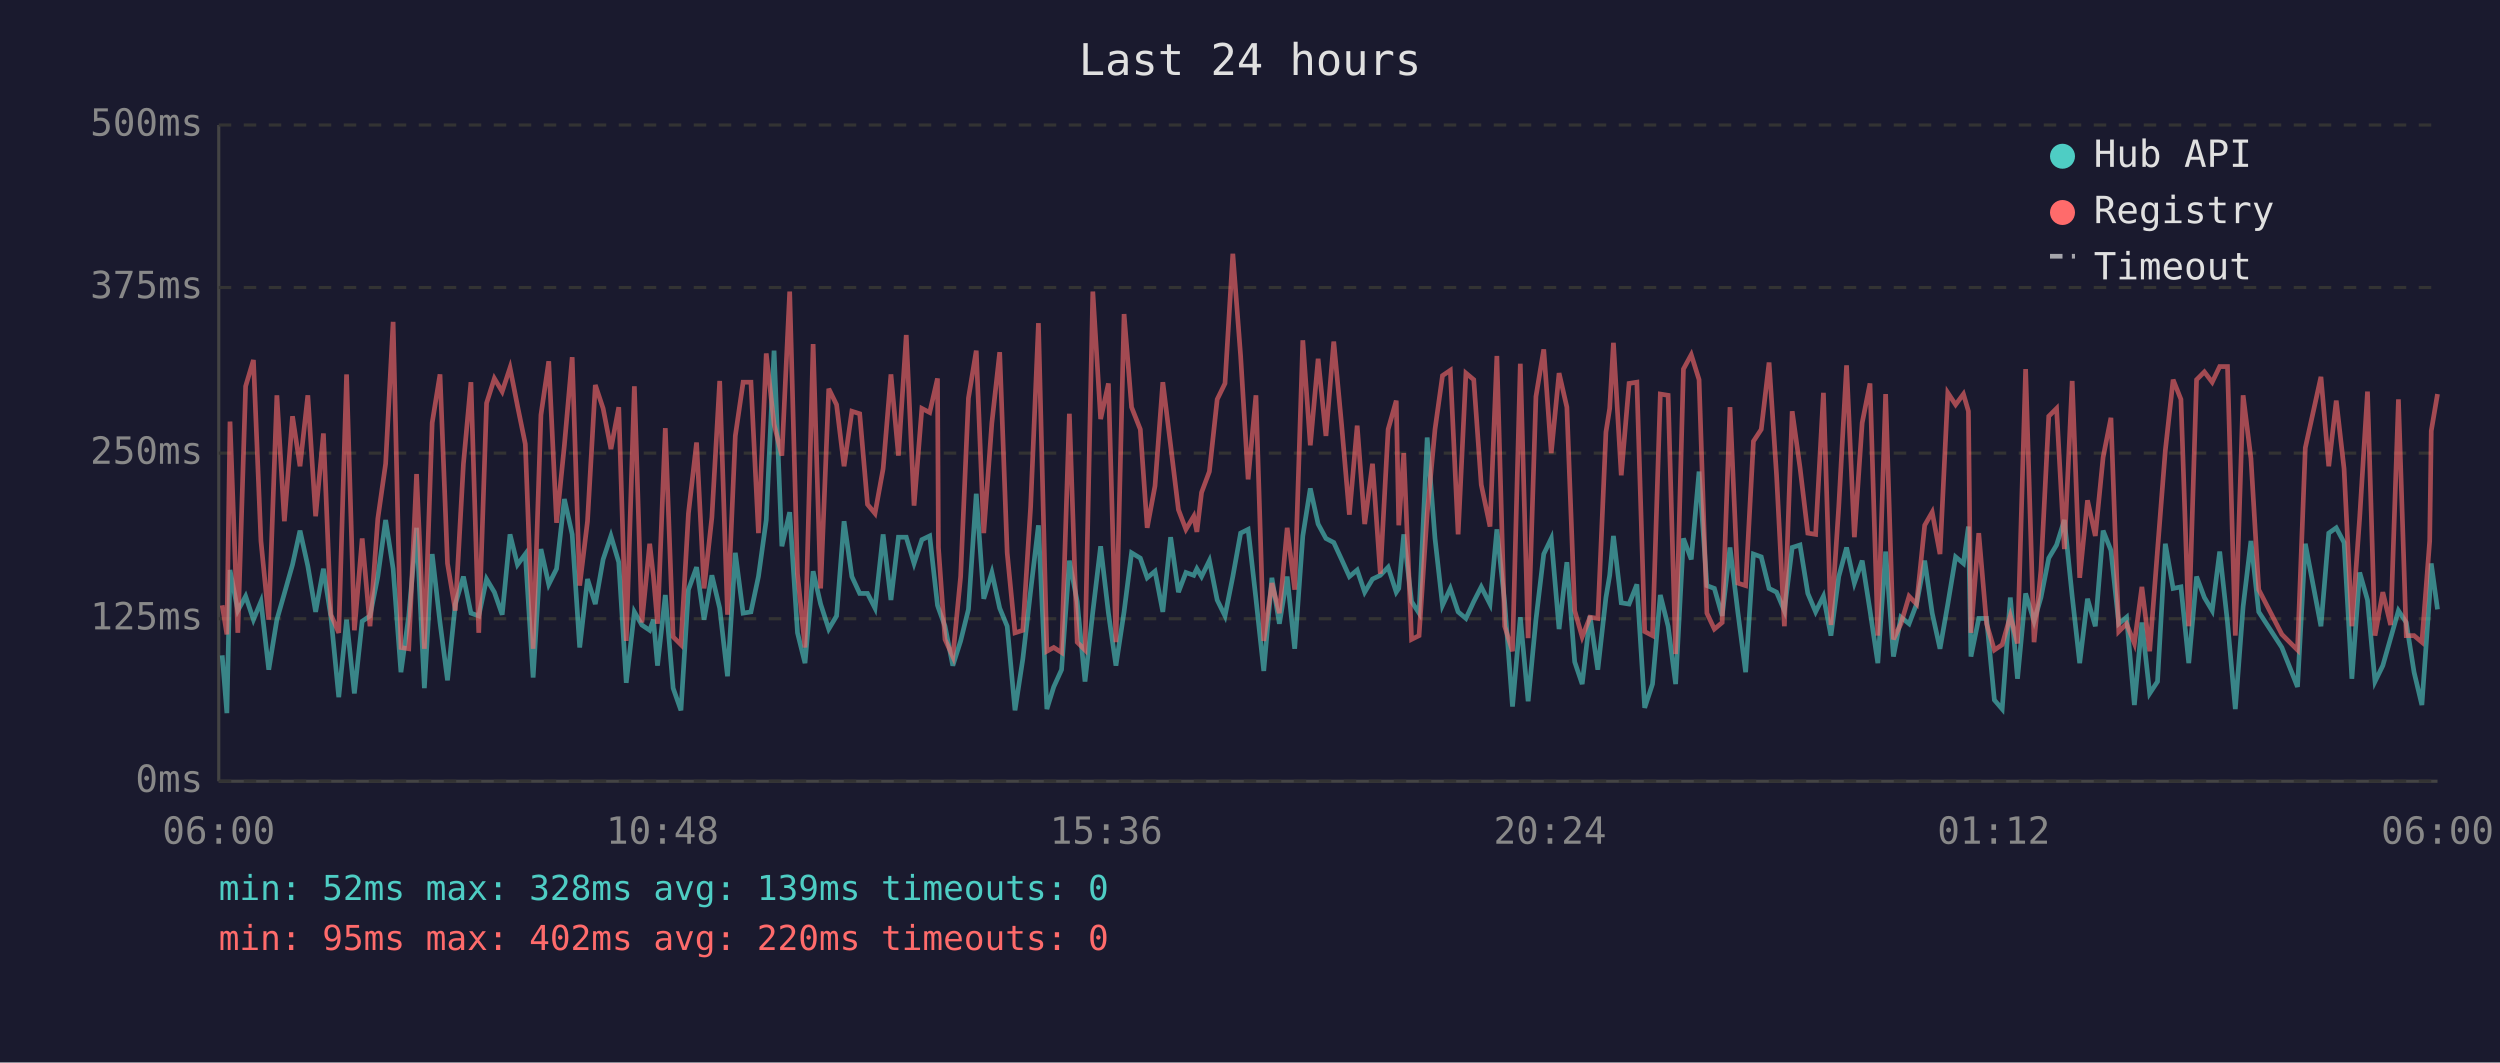
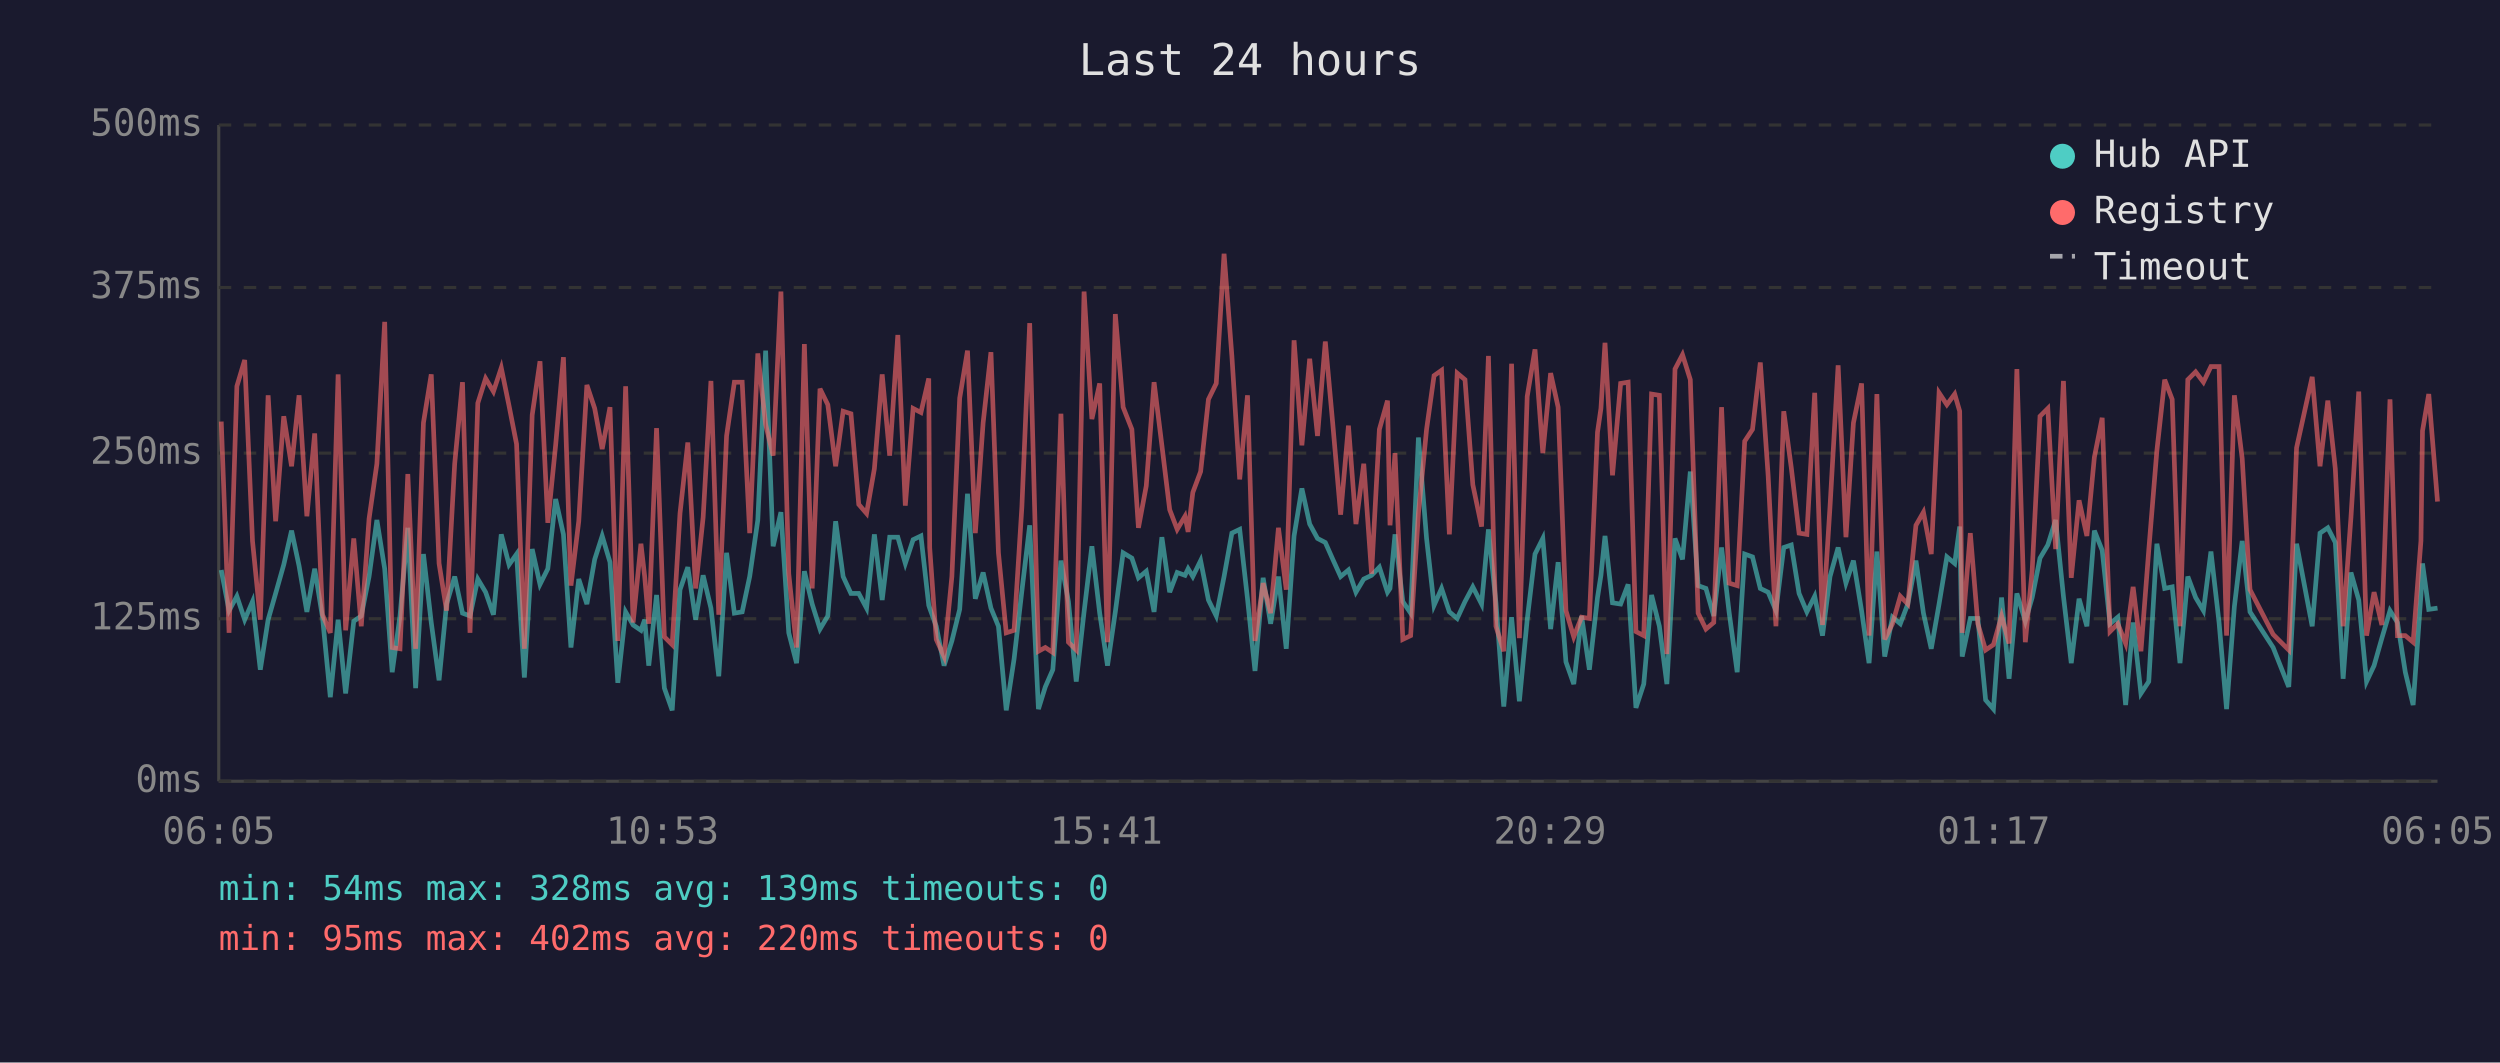
<svg xmlns="http://www.w3.org/2000/svg" viewBox="0 0 800 340" font-family="monospace" font-size="12">
  <rect width="800" height="340" fill="#1a1a2e" />
  <text x="400" y="24" fill="#e0e0e0" font-size="14" text-anchor="middle">Last 24 hours</text>
  <line x1="70" y1="40" x2="70" y2="250" stroke="#444" stroke-width="1" />
  <line x1="70" y1="250" x2="780" y2="250" stroke="#444" stroke-width="1" />
  <line x1="70" y1="250" x2="780" y2="250" stroke="#333" stroke-width="1" stroke-dasharray="4" />
  <text x="65" y="250" fill="#888" text-anchor="end" dominant-baseline="middle">0ms</text>
  <line x1="70" y1="198" x2="780" y2="198" stroke="#333" stroke-width="1" stroke-dasharray="4" />
  <text x="65" y="198" fill="#888" text-anchor="end" dominant-baseline="middle">125ms</text>
  <line x1="70" y1="145" x2="780" y2="145" stroke="#333" stroke-width="1" stroke-dasharray="4" />
  <text x="65" y="145" fill="#888" text-anchor="end" dominant-baseline="middle">250ms</text>
  <line x1="70" y1="92" x2="780" y2="92" stroke="#333" stroke-width="1" stroke-dasharray="4" />
  <text x="65" y="92" fill="#888" text-anchor="end" dominant-baseline="middle">375ms</text>
  <line x1="70" y1="40" x2="780" y2="40" stroke="#333" stroke-width="1" stroke-dasharray="4" />
  <text x="65" y="40" fill="#888" text-anchor="end" dominant-baseline="middle">500ms</text>
-   <text x="70" y="270" fill="#888" text-anchor="middle">06:00</text>
-   <text x="212" y="270" fill="#888" text-anchor="middle">10:48</text>
-   <text x="354" y="270" fill="#888" text-anchor="middle">15:36</text>
-   <text x="496" y="270" fill="#888" text-anchor="middle">20:24</text>
-   <text x="638" y="270" fill="#888" text-anchor="middle">01:12</text>
-   <text x="780" y="270" fill="#888" text-anchor="middle">06:00</text>
-   <polyline points="71.1,209.7 72.6,228.2 73.6,182.4 76.1,195.4 78.6,190.8 81.1,198.3 83.5,192.5 86.0,214.3 88.6,198.3 91.0,189.9 93.6,180.7 96.0,169.8 98.5,181.1 101.0,195.8 103.5,182.0 105.9,197.5 108.4,223.1 110.9,198.3 113.4,221.9 115.9,198.8 118.4,197.1 120.9,184.5 123.4,166.4 125.8,182.0 128.3,215.1 130.8,197.1 133.3,168.9 135.8,220.2 138.3,177.3 140.8,199.2 143.2,217.7 145.7,193.3 148.3,184.5 150.7,196.2 153.2,197.1 155.7,185.3 158.2,189.5 160.7,196.7 163.2,171.0 165.6,180.7 168.1,177.3 170.6,216.8 173.1,175.7 175.6,187.0 178.1,182.0 180.6,159.7 183.1,171.0 185.5,207.2 188.0,185.3 190.5,193.3 193.0,179.0 195.5,171.5 198.0,179.9 200.4,218.5 203.0,195.8 205.4,200.0 207.9,201.7 209.1,198.3 210.4,213.0 212.9,190.4 215.4,220.2 217.9,227.3 220.3,188.7 222.9,181.5 225.3,198.3 227.8,184.1 230.3,194.6 232.8,216.4 235.3,176.9 237.8,196.2 240.3,195.8 242.7,184.5 245.2,166.4 247.7,112.2 250.2,174.8 252.7,163.9 255.2,202.5 257.6,212.2 260.2,182.8 262.6,193.3 265.2,201.3 267.7,197.1 270.1,166.8 272.6,184.5 275.1,189.9 277.6,189.9 280.0,194.6 282.6,171.0 285.1,192.0 287.5,171.9 290.0,171.9 292.5,180.3 295.0,172.7 297.5,171.5 300.0,193.7 300.3,194.6 302.4,200.4 304.9,213.0 307.4,205.1 309.9,195.0 312.4,158.0 314.8,191.6 317.4,183.2 319.9,194.6 322.3,200.4 324.8,227.3 327.3,210.9 329.8,189.1 332.3,168.1 335.0,226.9 337.2,219.8 339.7,214.3 342.2,179.4 344.7,192.5 347.2,218.1 349.7,195.8 352.2,174.8 354.7,196.2 357.1,213.0 359.7,195.8 362.1,176.9 364.9,178.6 367.1,184.9 369.6,182.8 372.1,195.8 374.6,171.9 377.1,189.5 379.5,183.2 382.0,184.1 383.0,182.0 384.5,184.5 387.0,179.4 389.5,192.0 392.0,197.1 394.5,184.5 397.0,170.6 399.4,169.4 401.9,191.6 404.4,214.7 407.0,184.9 409.4,199.6 411.9,184.5 414.3,207.6 416.9,171.5 419.3,156.3 421.8,167.7 424.3,172.3 426.8,173.6 429.3,179.0 431.8,184.5 434.3,182.4 436.7,189.5 439.2,185.3 441.7,184.1 444.2,181.5 446.8,189.5 447.6,188.3 449.2,171.0 451.7,192.5 454.1,196.2 456.7,140.0 459.2,172.3 461.6,193.7 464.1,188.3 466.6,195.8 469.1,197.9 471.6,192.5 474.0,187.8 476.8,193.3 479.0,169.4 481.5,192.9 484.0,226.1 486.5,197.5 489.0,224.4 491.5,198.3 494.0,177.3 496.4,172.3 498.9,201.3 501.4,179.9 503.9,211.8 506.3,218.9 508.8,197.1 511.3,214.3 513.9,191.2 515.1,184.1 516.3,171.5 518.8,192.9 521.3,193.3 523.8,187.0 526.3,226.5 528.8,218.9 531.3,190.4 533.8,200.4 536.2,218.9 538.7,172.3 541.2,179.0 543.7,150.9 546.2,187.4 548.6,188.3 551.1,197.1 553.6,175.2 556.1,195.8 558.6,215.1 561.1,177.3 563.6,178.2 566.1,188.3 568.5,189.5 571.0,195.4 573.5,175.2 576.0,174.4 578.5,189.9 581.0,195.8 583.5,190.8 585.9,203.4 588.4,184.5 590.9,175.2 593.4,186.6 595.9,179.4 598.4,195.4 600.9,212.2 603.4,176.5 605.9,210.1 608.3,197.5 610.9,199.6 613.3,193.3 615.9,179.4 618.3,196.2 620.8,207.6 623.3,193.3 625.8,178.2 628.3,180.3 629.9,168.5 630.7,210.1 633.2,197.9 635.7,197.9 638.2,224.0 640.7,226.9 643.3,191.2 645.6,217.2 648.2,189.9 650.9,198.8 653.1,191.2 655.6,178.6 658.1,174.4 660.6,166.4 663.1,190.8 665.5,212.2 668.0,191.6 670.5,200.4 673.0,169.8 675.5,176.1 678.0,199.6 680.5,197.5 683.0,225.6 685.4,199.2 687.9,221.9 690.4,218.1 692.9,174.0 695.4,188.3 697.9,187.8 700.4,212.2 702.9,184.5 705.4,191.2 707.9,195.4 710.3,176.5 712.8,199.2 715.3,226.9 717.8,194.1 720.3,173.1 722.8,195.8 730.2,207.2 735.2,219.8 737.7,174.0 742.7,200.4 745.2,170.6 747.6,168.9 750.1,173.6 752.6,217.2 755.1,183.2 757.6,192.0 760.0,218.1 762.5,213.0 765.0,204.2 767.5,195.4 770.0,199.2 772.5,215.1 775.0,225.6 777.5,190.4 778.0,180.3 780.0,195.0" fill="none" stroke="#4ecdc4" stroke-width="1.5" opacity="0.6" />
-   <polyline points="71.1,193.7 72.6,203.0 73.6,134.9 76.1,202.5 78.6,123.6 81.1,115.2 83.5,173.1 86.0,198.3 88.6,126.5 91.0,166.8 93.6,133.2 96.0,149.2 98.5,126.5 101.0,165.2 103.5,138.7 105.9,196.7 108.4,202.5 110.9,119.8 113.4,201.7 115.9,172.3 118.4,200.4 120.9,166.0 123.4,148.4 125.8,103.0 128.3,207.2 130.8,207.6 133.3,151.7 135.8,207.6 138.3,135.3 140.8,119.8 143.2,180.3 145.7,195.4 148.3,148.4 150.7,122.3 153.2,202.5 155.7,129.0 158.2,121.1 160.7,125.3 163.2,117.7 165.6,129.9 168.1,142.1 170.6,207.6 173.1,132.8 175.6,115.6 178.1,167.3 180.6,142.5 183.1,114.3 185.5,187.4 188.0,166.8 190.5,123.2 193.0,130.7 195.5,143.7 198.0,130.3 200.4,205.1 203.0,123.6 205.4,199.2 207.9,174.0 209.1,184.5 210.4,199.6 212.9,137.0 215.4,203.8 217.9,206.3 220.3,164.3 222.9,141.6 225.3,188.3 227.8,165.6 230.3,121.9 232.8,196.7 235.3,139.5 237.8,122.3 240.3,122.3 242.7,170.6 245.2,113.1 247.7,135.8 250.2,145.8 252.7,93.3 255.2,183.6 257.6,207.2 260.2,110.1 262.6,188.3 265.2,124.4 267.7,129.5 270.1,149.2 272.6,131.6 275.1,132.4 277.6,161.4 280.0,164.3 282.6,150.0 285.1,119.8 287.5,145.8 290.0,107.2 292.5,161.8 295.0,130.7 297.5,132.0 300.0,121.1 300.3,175.2 302.4,204.6 304.9,210.1 307.4,184.5 309.9,127.4 312.4,112.2 314.8,170.6 317.4,135.3 319.9,112.7 322.3,176.9 324.8,202.5 327.3,201.7 329.8,162.2 332.3,103.4 335.0,208.4 337.2,207.2 339.7,208.8 342.2,132.4 344.7,205.5 347.2,208.0 349.7,93.3 352.2,134.1 354.7,122.7 357.1,205.5 359.7,100.5 362.1,130.3 364.9,137.4 367.1,168.9 369.6,155.5 372.1,122.3 374.6,142.5 377.1,163.1 379.5,169.4 382.0,165.2 383.0,170.2 384.5,157.6 387.0,150.9 389.5,127.8 392.0,122.7 394.5,81.2 397.0,113.9 399.4,153.4 401.9,126.5 404.4,205.1 407.0,186.6 409.4,196.2 411.9,168.9 414.3,188.7 416.9,108.9 419.3,142.5 421.8,114.8 424.3,139.5 426.8,109.3 429.3,135.8 431.8,164.7 434.3,136.2 436.7,167.7 439.2,148.4 441.7,183.6 444.2,137.4 446.8,128.2 447.6,168.1 449.2,145.0 451.7,204.6 454.1,203.4 456.7,164.3 459.2,137.4 461.6,120.2 464.1,118.5 466.6,171.0 469.1,119.4 471.6,121.5 474.0,155.1 476.8,168.5 479.0,113.9 481.5,200.4 484.0,208.4 486.5,116.4 489.0,204.2 491.5,126.9 494.0,111.8 496.4,145.0 498.9,119.4 501.4,130.3 503.9,195.4 506.3,203.8 508.8,197.5 511.3,197.9 513.9,138.3 515.1,130.7 516.3,109.7 518.8,152.1 521.3,122.7 523.8,122.3 526.3,202.1 528.8,203.4 531.3,126.1 533.8,126.5 536.2,209.3 538.7,118.1 541.2,113.5 543.7,121.5 546.2,196.2 548.6,201.3 551.1,199.2 553.6,130.3 556.1,186.6 558.6,187.4 561.1,141.2 563.6,137.4 566.1,116.0 568.5,152.1 571.0,200.4 573.5,131.6 576.0,149.6 578.5,170.6 581.0,171.0 583.5,125.7 585.9,200.0 588.4,162.2 590.9,116.9 593.4,171.9 595.9,135.3 598.4,122.7 600.9,203.4 603.4,126.1 605.9,204.6 608.3,199.6 610.9,190.8 613.3,193.3 615.9,168.1 618.3,163.9 620.8,177.3 623.3,125.7 625.8,129.5 628.3,126.1 629.9,131.6 630.7,202.5 633.2,170.6 635.7,199.6 638.2,208.0 640.7,206.3 643.3,197.1 645.6,205.9 648.2,118.1 650.9,205.5 653.1,182.4 655.6,133.2 658.1,130.7 660.6,175.7 663.1,121.9 665.5,184.9 668.0,160.1 670.5,171.5 673.0,146.3 675.5,133.7 678.0,202.1 680.5,199.6 683.0,205.9 685.4,187.8 687.9,208.4 690.4,176.1 692.9,144.2 695.4,121.5 697.9,127.8 700.4,200.4 702.9,121.5 705.4,119.0 707.9,122.3 710.3,117.3 712.8,117.3 715.3,203.4 717.8,126.5 720.3,146.7 722.8,188.7 730.2,203.0 735.2,208.0 737.7,143.3 742.7,120.6 745.2,149.2 747.6,128.2 750.1,150.0 752.6,200.4 755.1,165.6 757.6,125.3 760.0,203.4 762.5,189.5 765.0,200.0 767.5,127.8 770.0,203.4 772.5,203.4 775.0,205.5 777.5,173.1 778.0,137.9 780.0,126.1" fill="none" stroke="#ff6b6b" stroke-width="1.5" opacity="0.6" />
+   <text x="70" y="270" fill="#888" text-anchor="middle">06:05</text>
+   <text x="212" y="270" fill="#888" text-anchor="middle">10:53</text>
+   <text x="354" y="270" fill="#888" text-anchor="middle">15:41</text>
+   <text x="496" y="270" fill="#888" text-anchor="middle">20:29</text>
+   <text x="638" y="270" fill="#888" text-anchor="middle">01:17</text>
+   <text x="780" y="270" fill="#888" text-anchor="middle">06:05</text>
+   <polyline points="70.8,182.4 73.3,195.4 75.8,190.8 78.3,198.3 80.8,192.5 83.3,214.3 85.8,198.3 88.2,189.9 90.8,180.7 93.3,169.8 95.7,181.1 98.2,195.8 100.7,182.0 103.2,197.5 105.7,223.1 108.2,198.3 110.6,221.9 113.2,198.8 115.6,197.1 118.1,184.5 120.6,166.4 123.1,182.0 125.5,215.1 128.0,197.1 130.5,168.9 133.0,220.2 135.5,177.3 138.0,199.2 140.5,217.7 142.9,193.3 145.5,184.5 148.0,196.2 150.4,197.1 152.9,185.3 155.4,189.5 157.9,196.7 160.4,171.0 162.9,180.7 165.3,177.3 167.8,216.8 170.3,175.7 172.8,187.0 175.3,182.0 177.8,159.7 180.3,171.0 182.7,207.2 185.2,185.3 187.8,193.3 190.3,179.0 192.7,171.5 195.2,179.9 197.7,218.5 200.2,195.8 202.6,200.0 205.1,201.7 206.3,198.3 207.6,213.0 210.1,190.4 212.6,220.2 215.1,227.3 217.6,188.7 220.1,181.5 222.6,198.3 225.0,184.1 227.5,194.6 230.0,216.4 232.5,176.9 235.0,196.2 237.5,195.8 239.9,184.5 242.5,166.4 245.0,112.2 247.4,174.8 249.9,163.9 252.4,202.5 254.9,212.2 257.4,182.8 259.9,193.3 262.4,201.3 264.9,197.1 267.4,166.8 269.8,184.5 272.3,189.9 274.8,189.9 277.3,194.6 279.8,171.0 282.3,192.0 284.7,171.9 287.3,171.9 289.7,180.3 292.2,172.7 294.7,171.5 297.2,193.7 297.5,194.6 299.6,200.4 302.1,213.0 304.6,205.1 307.1,195.0 309.6,158.0 312.1,191.6 314.6,183.2 317.1,194.6 319.5,200.4 322.0,227.3 324.5,210.9 327.0,189.1 329.5,168.1 332.3,226.9 334.5,219.8 336.9,214.3 339.5,179.4 341.9,192.5 344.4,218.1 346.9,195.8 349.4,174.8 351.9,196.2 354.4,213.0 356.9,195.8 359.4,176.9 362.2,178.6 364.3,184.9 366.8,182.8 369.3,195.8 371.8,171.9 374.3,189.5 376.7,183.2 379.2,184.1 380.2,182.0 381.7,184.5 384.2,179.4 386.7,192.0 389.2,197.1 391.7,184.5 394.2,170.6 396.7,169.4 399.2,191.6 401.6,214.7 404.2,184.9 406.6,199.6 409.1,184.5 411.6,207.6 414.1,171.5 416.6,156.3 419.1,167.7 421.6,172.3 424.1,173.6 426.5,179.0 429.0,184.5 431.5,182.4 433.9,189.5 436.4,185.3 438.9,184.1 441.4,181.5 444.0,189.5 444.8,188.3 446.4,171.0 448.9,192.5 451.4,196.2 453.9,140.0 456.5,172.3 458.9,193.7 461.3,188.3 463.8,195.8 466.3,197.9 468.8,192.5 471.3,187.8 474.1,193.3 476.3,169.4 478.7,192.9 481.2,226.1 483.7,197.5 486.2,224.4 488.7,198.3 491.2,177.3 493.7,172.3 496.2,201.3 498.6,179.9 501.1,211.8 503.6,218.9 506.1,197.1 508.6,214.3 511.2,191.2 512.3,184.1 513.6,171.5 516.0,192.9 518.6,193.3 521.0,187.0 523.5,226.5 526.0,218.9 528.5,190.4 531.0,200.4 533.4,218.9 536.0,172.3 538.4,179.0 540.9,150.9 543.4,187.4 545.9,188.3 548.4,197.1 550.9,175.2 553.3,195.8 555.9,215.1 558.3,177.3 560.8,178.2 563.3,188.3 565.8,189.5 568.3,195.4 570.8,175.2 573.2,174.4 575.7,189.9 578.2,195.8 580.7,190.8 583.2,203.4 585.6,184.5 588.2,175.2 590.7,186.6 593.1,179.4 595.7,195.4 598.1,212.2 600.6,176.5 603.1,210.1 605.6,197.5 608.1,199.6 610.5,193.3 613.1,179.4 615.5,196.2 618.0,207.6 620.5,193.3 623.0,178.2 625.5,180.3 627.1,168.5 627.9,210.1 630.5,197.9 632.9,197.9 635.4,224.0 637.9,226.9 640.5,191.2 642.9,217.2 645.4,189.9 648.1,198.8 650.3,191.2 652.8,178.6 655.3,174.4 657.8,166.4 660.3,190.8 662.8,212.2 665.3,191.6 667.8,200.4 670.2,169.8 672.7,176.1 675.2,199.6 677.7,197.5 680.2,225.6 682.6,199.2 685.1,221.9 687.6,218.1 690.2,174.0 692.7,188.3 695.1,187.8 697.6,212.2 700.1,184.5 702.6,191.2 705.1,195.4 707.5,176.5 710.1,199.2 712.5,226.9 715.0,194.1 717.5,173.1 720.0,195.8 727.4,207.2 732.4,219.8 734.9,174.0 739.9,200.4 742.4,170.6 744.9,168.9 747.3,173.6 749.8,217.2 752.3,183.2 754.8,192.0 757.3,218.1 759.7,213.0 762.2,204.2 764.8,195.4 767.2,199.2 769.7,215.1 772.2,225.6 774.7,190.4 775.2,180.3 777.2,195.0 780.0,194.6" fill="none" stroke="#4ecdc4" stroke-width="1.5" opacity="0.6" />
+   <polyline points="70.8,134.9 73.3,202.5 75.8,123.6 78.3,115.2 80.8,173.1 83.3,198.3 85.8,126.5 88.2,166.8 90.8,133.2 93.3,149.2 95.7,126.5 98.2,165.2 100.7,138.7 103.2,196.7 105.7,202.5 108.2,119.8 110.6,201.7 113.2,172.3 115.6,200.4 118.1,166.0 120.6,148.4 123.1,103.0 125.5,207.2 128.0,207.6 130.5,151.7 133.0,207.6 135.5,135.3 138.0,119.8 140.5,180.3 142.9,195.4 145.5,148.4 148.0,122.3 150.4,202.5 152.9,129.0 155.4,121.1 157.9,125.3 160.4,117.7 162.9,129.9 165.3,142.1 167.8,207.6 170.3,132.8 172.8,115.6 175.3,167.3 177.8,142.5 180.3,114.3 182.7,187.4 185.2,166.8 187.8,123.2 190.3,130.7 192.7,143.7 195.2,130.3 197.7,205.1 200.2,123.6 202.6,199.2 205.1,174.0 206.3,184.5 207.6,199.6 210.1,137.0 212.6,203.8 215.1,206.3 217.6,164.3 220.1,141.6 222.6,188.3 225.0,165.6 227.5,121.9 230.0,196.7 232.5,139.5 235.0,122.3 237.5,122.3 239.9,170.6 242.5,113.1 245.0,135.8 247.4,145.8 249.9,93.3 252.4,183.6 254.9,207.2 257.4,110.1 259.9,188.3 262.4,124.4 264.9,129.5 267.4,149.2 269.8,131.6 272.3,132.4 274.8,161.4 277.3,164.3 279.8,150.0 282.3,119.8 284.7,145.8 287.3,107.2 289.7,161.8 292.2,130.7 294.7,132.0 297.2,121.1 297.5,175.2 299.6,204.6 302.1,210.1 304.6,184.5 307.1,127.4 309.6,112.2 312.1,170.6 314.6,135.3 317.1,112.7 319.5,176.9 322.0,202.5 324.5,201.7 327.0,162.2 329.5,103.4 332.3,208.4 334.5,207.2 336.9,208.8 339.5,132.4 341.9,205.5 344.4,208.0 346.9,93.3 349.4,134.1 351.9,122.7 354.4,205.5 356.9,100.5 359.4,130.3 362.2,137.4 364.3,168.9 366.8,155.5 369.3,122.3 371.8,142.5 374.3,163.1 376.7,169.4 379.2,165.2 380.2,170.2 381.7,157.6 384.2,150.9 386.7,127.8 389.2,122.7 391.7,81.2 394.2,113.9 396.7,153.4 399.2,126.5 401.6,205.1 404.2,186.6 406.6,196.2 409.1,168.9 411.6,188.7 414.1,108.9 416.6,142.5 419.1,114.8 421.6,139.5 424.1,109.3 426.5,135.8 429.0,164.7 431.5,136.2 433.9,167.7 436.4,148.4 438.9,183.6 441.4,137.4 444.0,128.2 444.8,168.1 446.4,145.0 448.9,204.6 451.4,203.4 453.9,164.3 456.5,137.4 458.9,120.2 461.3,118.5 463.8,171.0 466.3,119.4 468.8,121.5 471.3,155.1 474.1,168.5 476.3,113.9 478.7,200.4 481.2,208.4 483.7,116.4 486.2,204.2 488.7,126.9 491.2,111.8 493.7,145.0 496.2,119.4 498.6,130.3 501.1,195.4 503.6,203.8 506.1,197.5 508.6,197.9 511.2,138.3 512.3,130.7 513.6,109.7 516.0,152.1 518.6,122.7 521.0,122.3 523.5,202.1 526.0,203.4 528.5,126.1 531.0,126.5 533.4,209.3 536.0,118.1 538.4,113.5 540.9,121.5 543.4,196.2 545.9,201.3 548.4,199.2 550.9,130.3 553.3,186.6 555.9,187.4 558.3,141.2 560.8,137.4 563.3,116.0 565.8,152.1 568.3,200.4 570.8,131.6 573.2,149.6 575.7,170.6 578.2,171.0 580.7,125.7 583.2,200.0 585.6,162.2 588.2,116.9 590.7,171.9 593.1,135.3 595.7,122.7 598.1,203.4 600.6,126.1 603.1,204.6 605.6,199.6 608.1,190.8 610.5,193.3 613.1,168.1 615.5,163.9 618.0,177.3 620.5,125.7 623.0,129.5 625.5,126.1 627.1,131.6 627.9,202.5 630.5,170.6 632.9,199.6 635.4,208.0 637.9,206.3 640.5,197.1 642.9,205.9 645.4,118.1 648.1,205.5 650.3,182.4 652.8,133.2 655.3,130.7 657.8,175.7 660.3,121.9 662.8,184.9 665.3,160.1 667.8,171.5 670.2,146.3 672.7,133.7 675.2,202.1 677.7,199.6 680.2,205.9 682.6,187.8 685.1,208.4 687.6,176.1 690.2,144.2 692.7,121.5 695.1,127.8 697.6,200.4 700.1,121.5 702.6,119.0 705.1,122.3 707.5,117.3 710.1,117.3 712.5,203.4 715.0,126.5 717.5,146.7 720.0,188.7 727.4,203.0 732.4,208.0 734.9,143.3 739.9,120.6 742.4,149.2 744.9,128.2 747.3,150.0 749.8,200.4 752.3,165.6 754.8,125.3 757.3,203.4 759.7,189.5 762.2,200.0 764.8,127.8 767.2,203.4 769.7,203.4 772.2,205.5 774.7,173.1 775.2,137.9 777.2,126.1 780.0,160.5" fill="none" stroke="#ff6b6b" stroke-width="1.5" opacity="0.6" />
  <circle cx="660" cy="50" r="4" fill="#4ecdc4" />
  <text x="670" y="50" fill="#e0e0e0" dominant-baseline="middle">Hub API</text>
  <circle cx="660" cy="68" r="4" fill="#ff6b6b" />
  <text x="670" y="68" fill="#e0e0e0" dominant-baseline="middle">Registry</text>
  <line x1="656" y1="82" x2="664" y2="82" stroke="#e0e0e0" stroke-width="1.5" stroke-dasharray="4,3" opacity="0.7" />
  <text x="670" y="86" fill="#e0e0e0" dominant-baseline="middle">Timeout</text>
-   <text x="70" y="288" fill="#4ecdc4" font-size="11">min: 52ms  max: 328ms  avg: 139ms  timeouts: 0</text>
+   <text x="70" y="288" fill="#4ecdc4" font-size="11">min: 54ms  max: 328ms  avg: 139ms  timeouts: 0</text>
  <text x="70" y="304" fill="#ff6b6b" font-size="11">min: 95ms  max: 402ms  avg: 220ms  timeouts: 0</text>
</svg>
